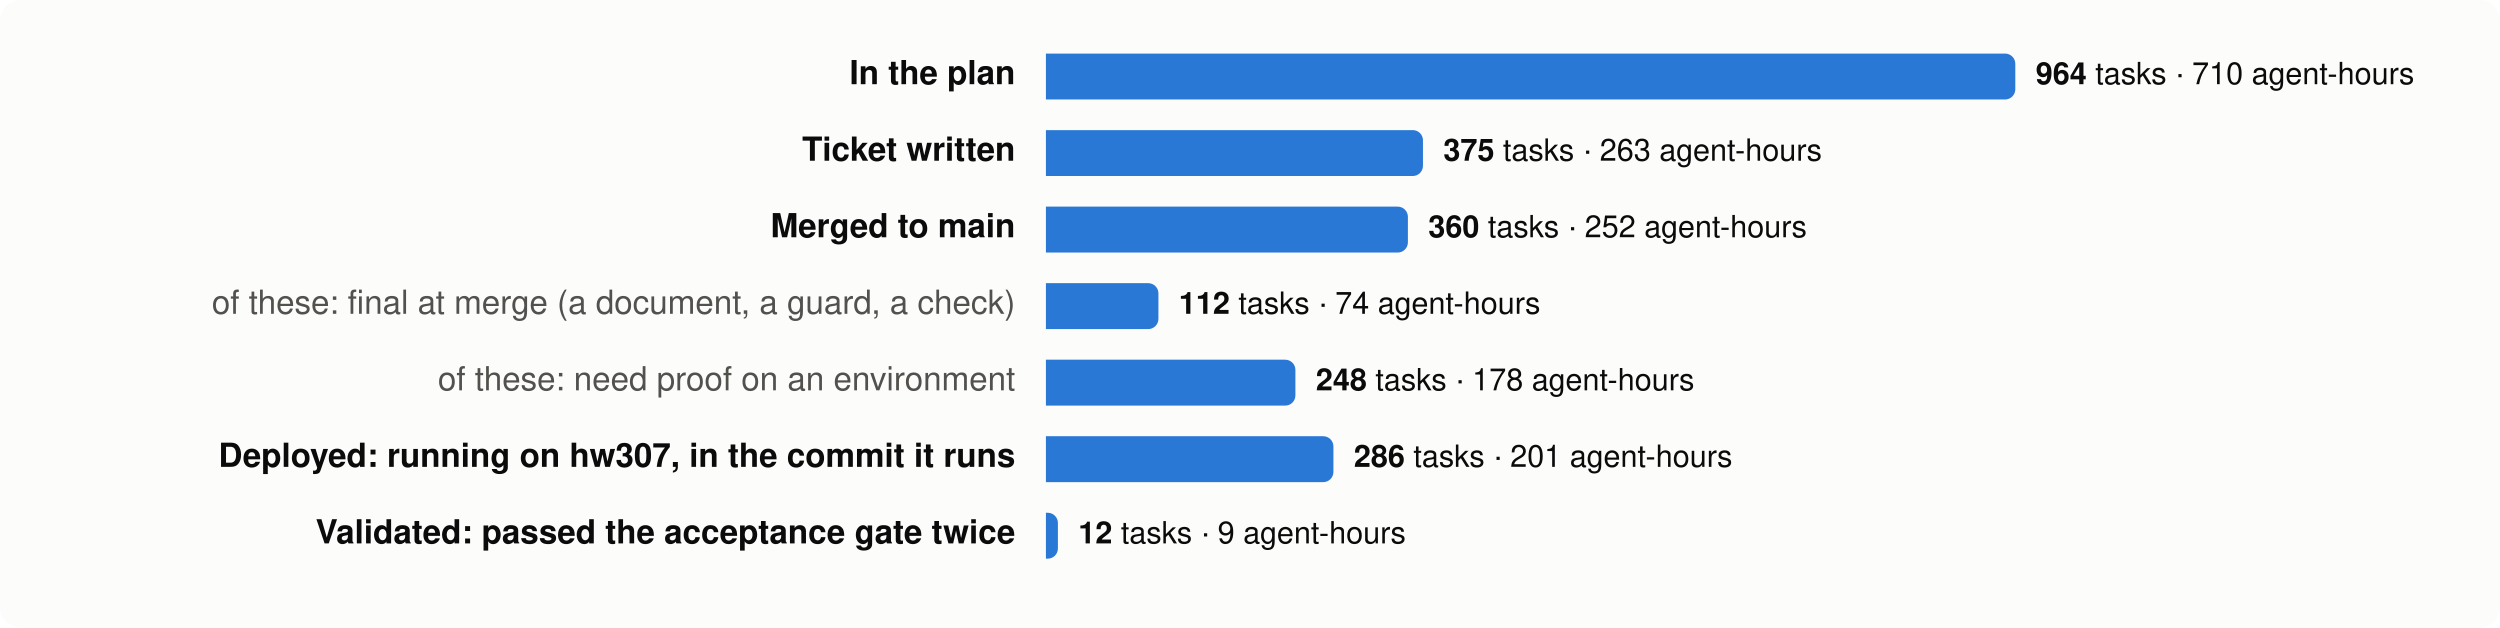
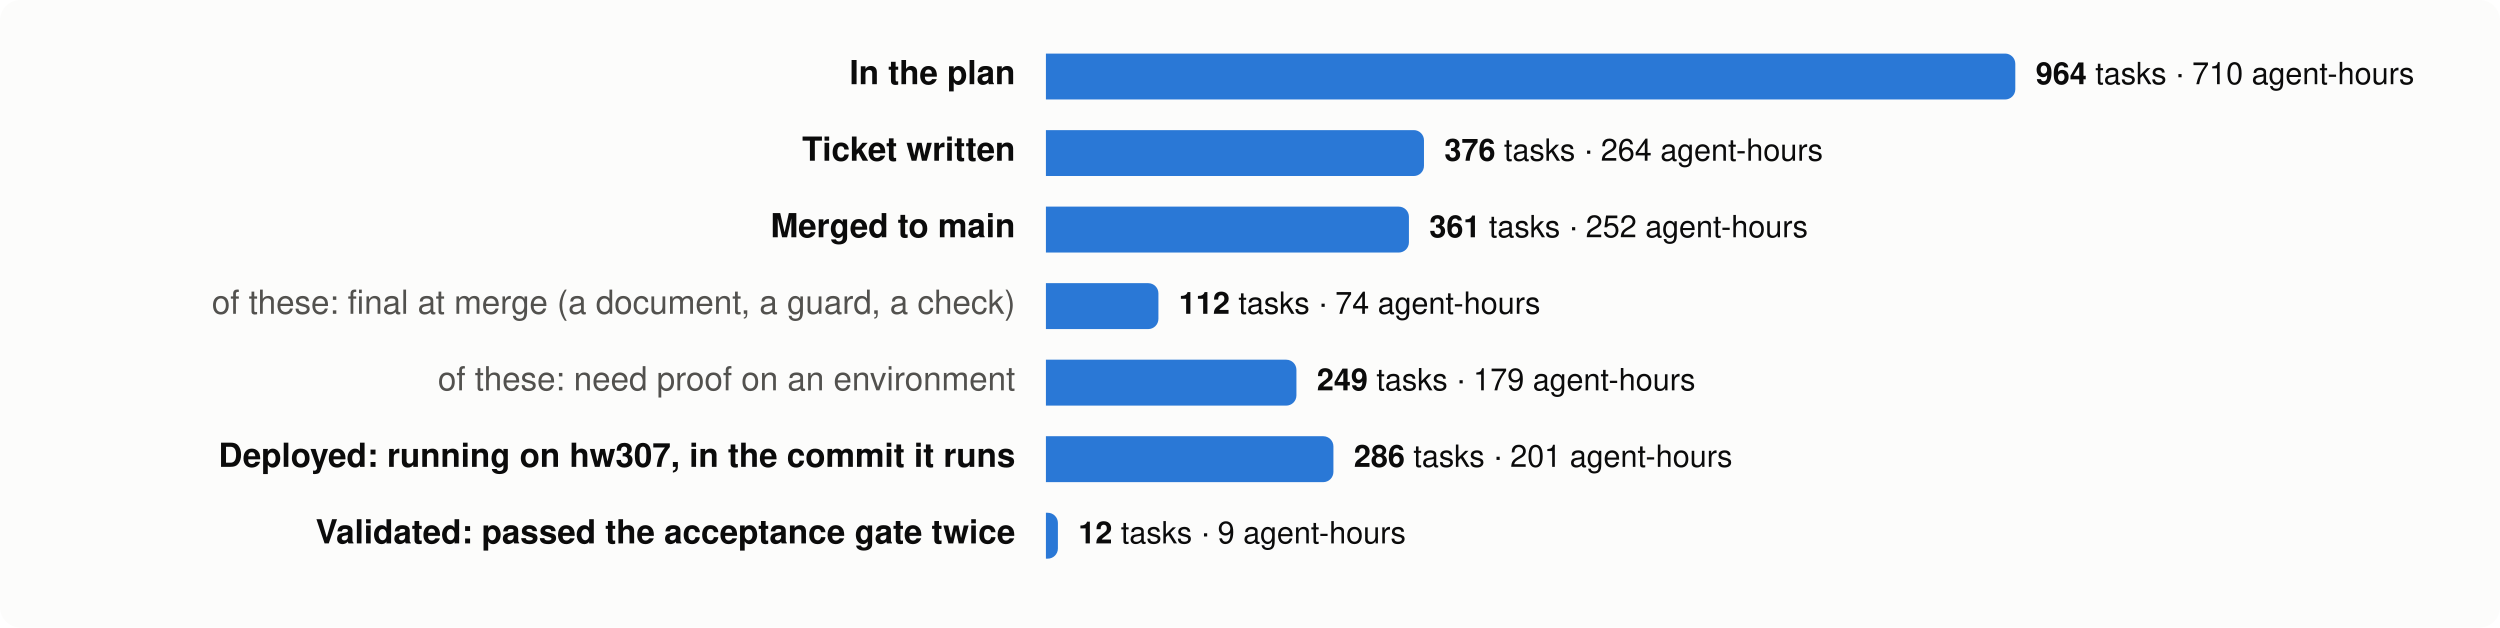
<svg xmlns="http://www.w3.org/2000/svg" viewBox="0 0 980 246" width="980" height="246" font-family="system-ui,-apple-system,Segoe UI,Helvetica,Arial,sans-serif" font-size="13">
  <rect width="980" height="246" rx="8" fill="#fcfcfb" />
  <text x="398" y="33" text-anchor="end" fill="#0b0b0b" font-weight="600">In the plan</text>
  <path d="M410,21 h376.0 a4,4 0 0 1 4,4 v10 a4,4 0 0 1 -4,4 h-376.0 z" fill="#2a78d6" />
  <text x="798.0" y="33" fill="#0b0b0b" font-size="12">
    <tspan font-weight="600">964</tspan> tasks · 710 agent-hours</text>
  <text x="398" y="63" text-anchor="end" fill="#0b0b0b" font-weight="600">Ticket written</text>
-   <path d="M410,51 h143.8 a4,4 0 0 1 4,4 v10 a4,4 0 0 1 -4,4 h-143.8 z" fill="#2a78d6" />
-   <text x="565.8" y="63" fill="#0b0b0b" font-size="12">
-     <tspan font-weight="600">375</tspan> tasks · 263 agent-hours</text>
+   <path d="M410,51 h144.2 a4,4 0 0 1 4,4 v10 a4,4 0 0 1 -4,4 h-144.2 z" fill="#2a78d6" />
+   <text x="566.2" y="63" fill="#0b0b0b" font-size="12">
+     <tspan font-weight="600">376</tspan> tasks · 264 agent-hours</text>
  <text x="398" y="93" text-anchor="end" fill="#0b0b0b" font-weight="600">Merged to main</text>
-   <path d="M410,81 h137.9 a4,4 0 0 1 4,4 v10 a4,4 0 0 1 -4,4 h-137.9 z" fill="#2a78d6" />
-   <text x="559.9" y="93" fill="#0b0b0b" font-size="12">
-     <tspan font-weight="600">360</tspan> tasks · 252 agent-hours</text>
+   <path d="M410,81 h138.3 a4,4 0 0 1 4,4 v10 a4,4 0 0 1 -4,4 h-138.3 z" fill="#2a78d6" />
+   <text x="560.3" y="93" fill="#0b0b0b" font-size="12">
+     <tspan font-weight="600">361</tspan> tasks · 252 agent-hours</text>
  <text x="398" y="123" text-anchor="end" fill="#52514e" font-weight="400">of these: final at merge (a document, a guard, a check)</text>
  <path d="M410,111 h40.1 a4,4 0 0 1 4,4 v10 a4,4 0 0 1 -4,4 h-40.1 z" fill="#2a78d6" />
  <text x="462.1" y="123" fill="#0b0b0b" font-size="12">
    <tspan font-weight="600">112</tspan> tasks · 74 agent-hours</text>
  <text x="398" y="153" text-anchor="end" fill="#52514e" font-weight="400">of these: need proof on an environment</text>
-   <path d="M410,141 h93.8 a4,4 0 0 1 4,4 v10 a4,4 0 0 1 -4,4 h-93.8 z" fill="#2a78d6" />
-   <text x="515.8" y="153" fill="#0b0b0b" font-size="12">
-     <tspan font-weight="600">248</tspan> tasks · 178 agent-hours</text>
+   <path d="M410,141 h94.2 a4,4 0 0 1 4,4 v10 a4,4 0 0 1 -4,4 h-94.2 z" fill="#2a78d6" />
+   <text x="516.2" y="153" fill="#0b0b0b" font-size="12">
+     <tspan font-weight="600">249</tspan> tasks · 179 agent-hours</text>
  <text x="398" y="183" text-anchor="end" fill="#0b0b0b" font-weight="600">Deployed: running on hw307, in the commit it runs</text>
  <path d="M410,171 h108.7 a4,4 0 0 1 4,4 v10 a4,4 0 0 1 -4,4 h-108.7 z" fill="#2a78d6" />
  <text x="530.7" y="183" fill="#0b0b0b" font-size="12">
    <tspan font-weight="600">286</tspan> tasks · 201 agent-hours</text>
  <text x="398" y="213" text-anchor="end" fill="#0b0b0b" font-weight="600">Validated: passed the acceptance gate twice</text>
  <path d="M410,201 h0.7 a4,4 0 0 1 4,4 v10 a4,4 0 0 1 -4,4 h-0.7 z" fill="#2a78d6" />
  <text x="422.7" y="213" fill="#0b0b0b" font-size="12">
    <tspan font-weight="600">12</tspan> tasks · 9 agent-hours</text>
</svg>
